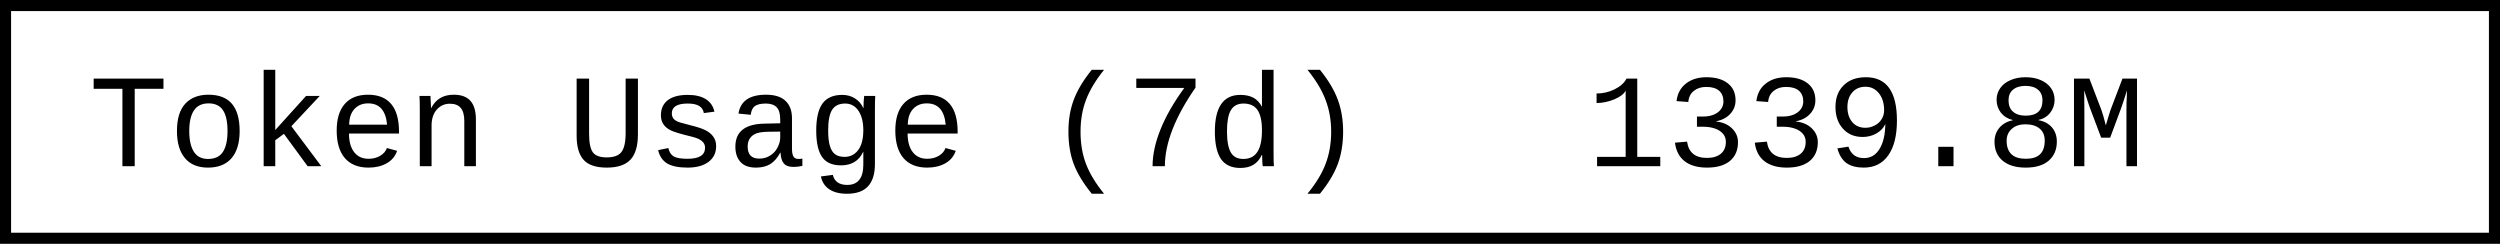
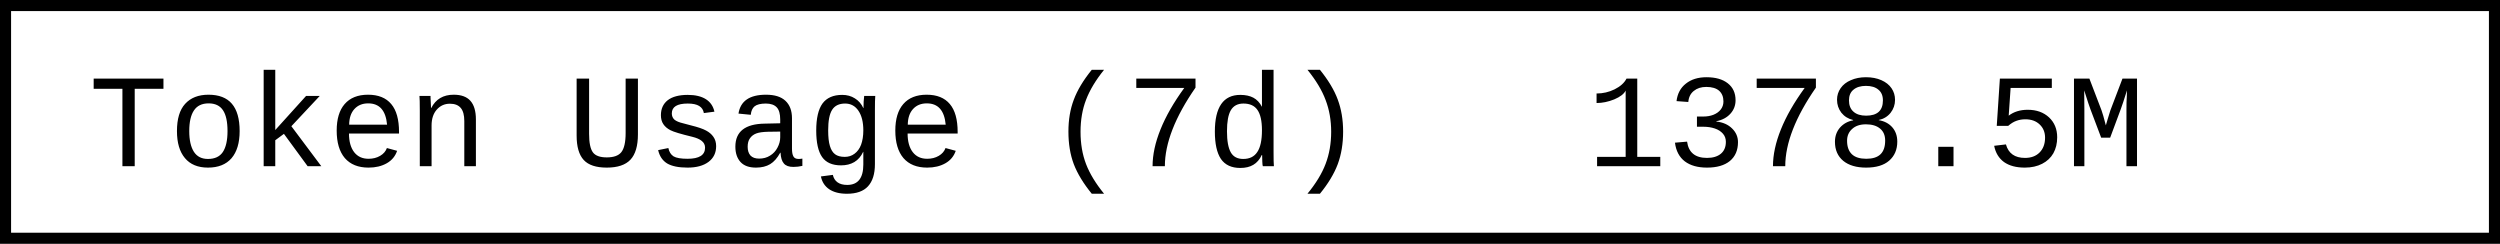
- <svg xmlns="http://www.w3.org/2000/svg" width="225.6" height="22" role="img" aria-label="Token Usage (7d): 1339.8M">
+ <svg xmlns="http://www.w3.org/2000/svg" width="225.6" height="22" role="img" aria-label="Token Usage (7d): 1378.5M">
  <rect x="0.5" y="0.5" width="224.6" height="21" fill="#fff" stroke="#000" stroke-width="1" />
  <g font-family="'Consolas','Monaco','Courier New',monospace" font-size="12" fill="#000">
    <text x="8" y="15">Token Usage (7d)</text>
-     <text x="143.2" y="15">1339.8M</text>
+     <text x="143.2" y="15">1378.5M</text>
  </g>
</svg>
